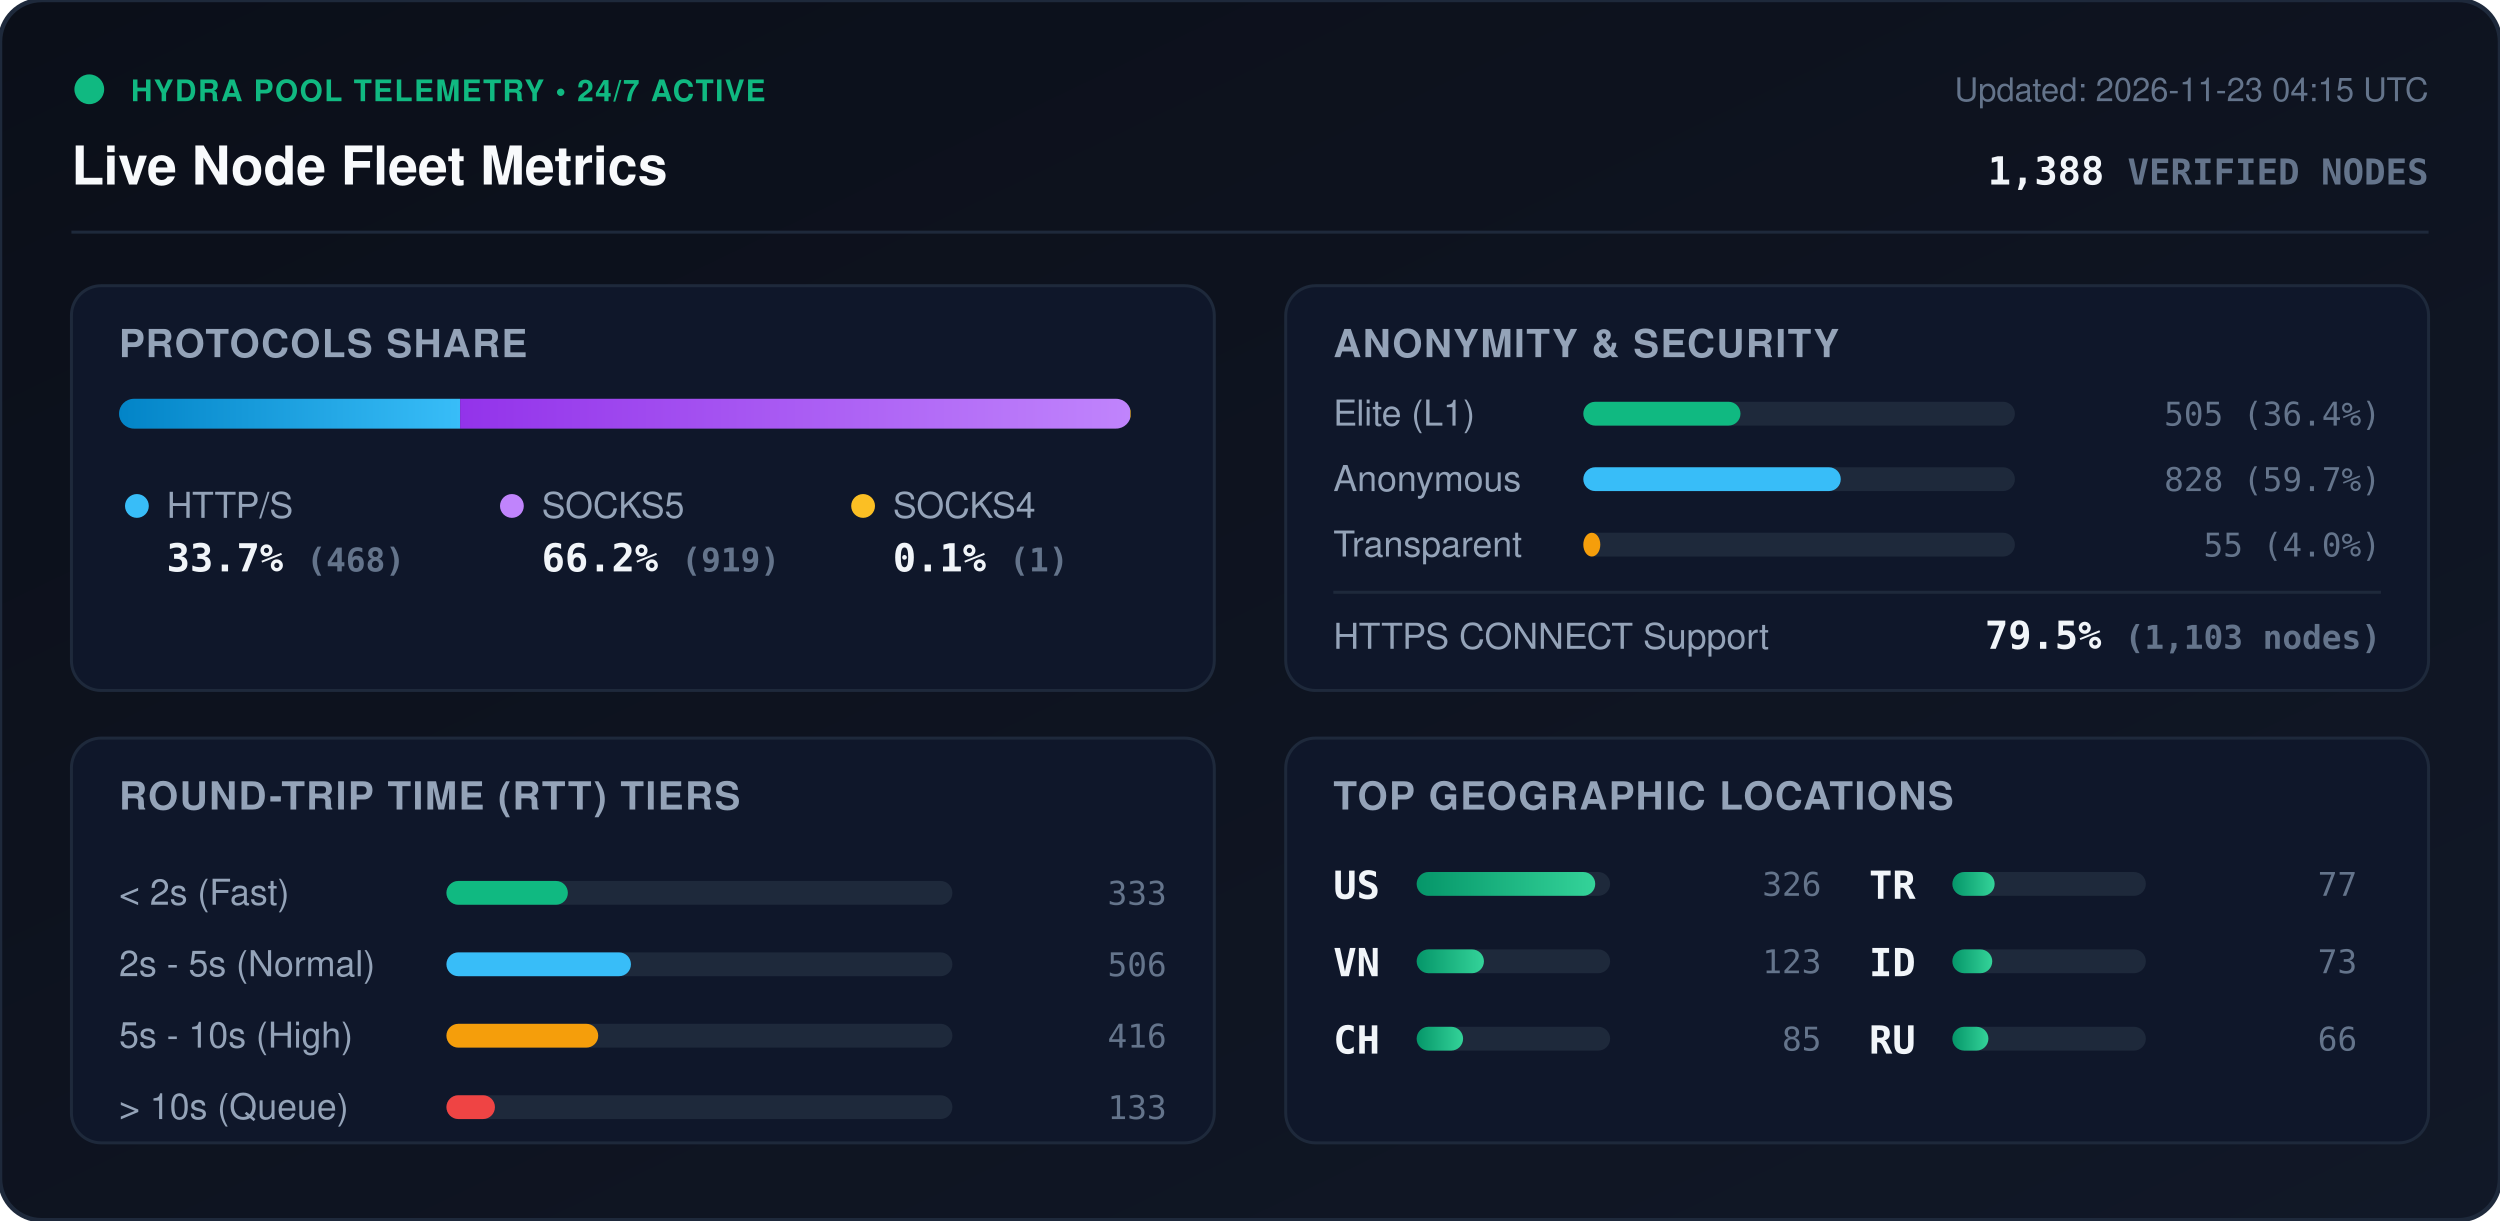
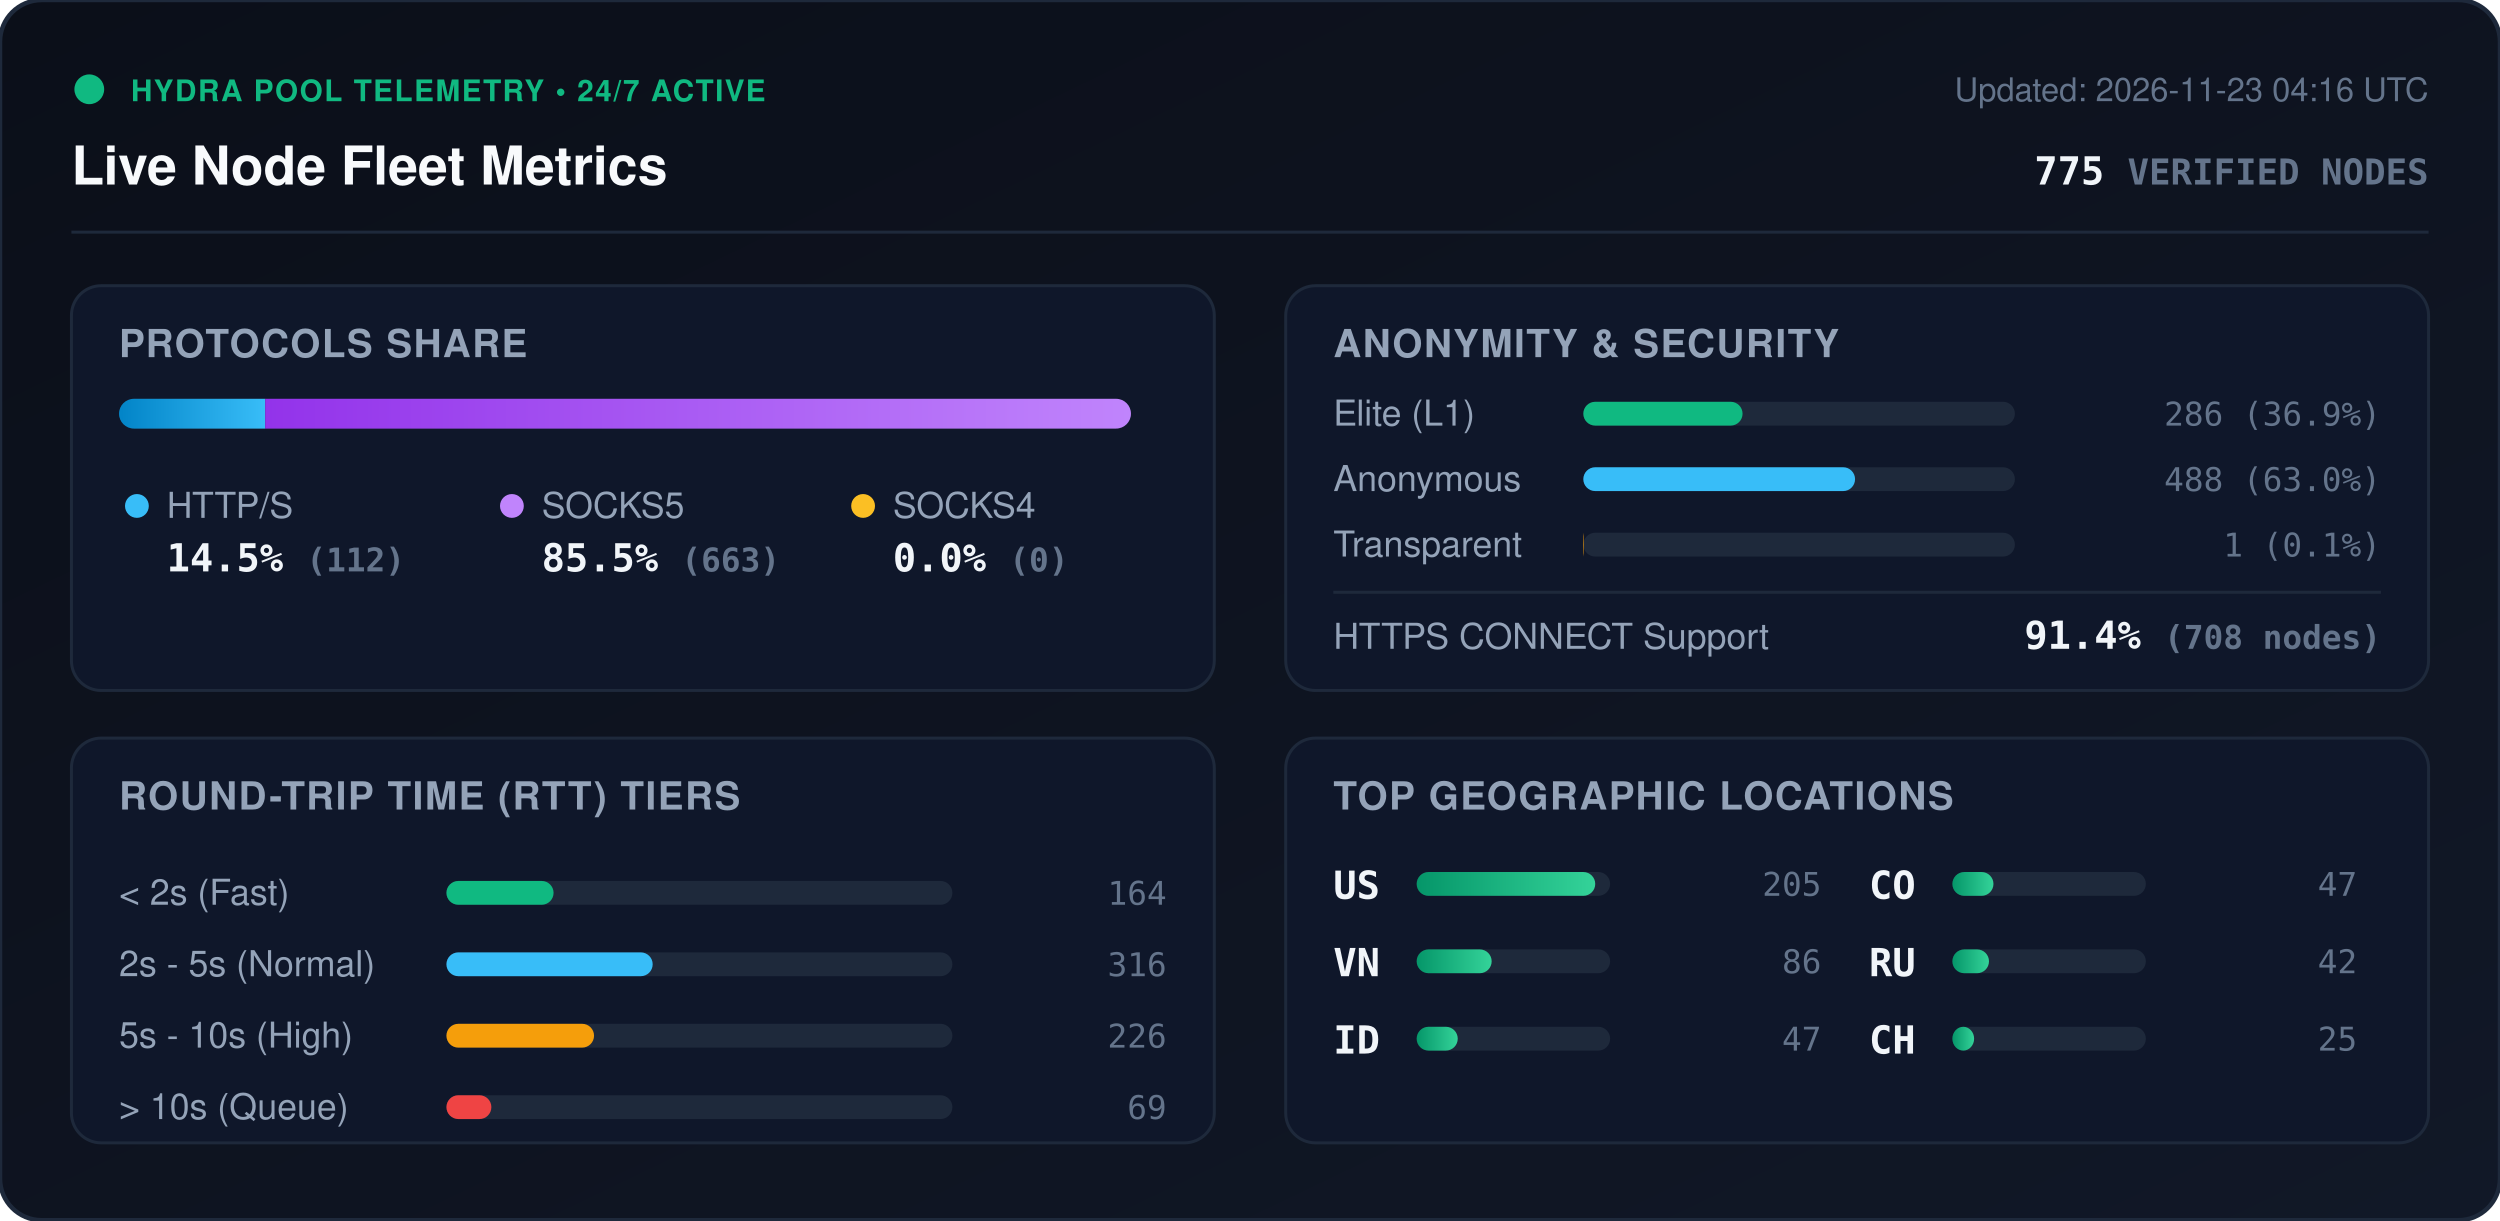
<svg xmlns="http://www.w3.org/2000/svg" viewBox="0 0 840 410" width="840" height="410" style="max-width: 100%; height: auto;">
  <defs>
    <linearGradient id="bg" x1="0%" y1="0%" x2="100%" y2="100%">
      <stop offset="0%" stop-color="#0b0f19" />
      <stop offset="100%" stop-color="#111827" />
    </linearGradient>
    <linearGradient id="bar-http" x1="0%" y1="0%" x2="100%" y2="0%">
      <stop offset="0%" stop-color="#0284c7" />
      <stop offset="100%" stop-color="#38bdf8" />
    </linearGradient>
    <linearGradient id="bar-socks5" x1="0%" y1="0%" x2="100%" y2="0%">
      <stop offset="0%" stop-color="#9333ea" />
      <stop offset="100%" stop-color="#c084fc" />
    </linearGradient>
    <linearGradient id="bar-socks4" x1="0%" y1="0%" x2="100%" y2="0%">
      <stop offset="0%" stop-color="#d97706" />
      <stop offset="100%" stop-color="#fbbf24" />
    </linearGradient>
    <linearGradient id="bar-green" x1="0%" y1="0%" x2="100%" y2="0%">
      <stop offset="0%" stop-color="#059669" />
      <stop offset="100%" stop-color="#34d399" />
    </linearGradient>
    <clipPath id="prog-track-clip">
      <rect width="340.0" height="10" rx="5" />
    </clipPath>
    <style>
      .title { font: 700 18px -apple-system, BlinkMacSystemFont, 'Segoe UI', Helvetica, Arial, sans-serif; fill: #f8fafc; }
      .sub { font: 500 11px -apple-system, BlinkMacSystemFont, 'Segoe UI', Helvetica, Arial, sans-serif; fill: #64748b; }
      .section-hdr { font: 600 13px -apple-system, BlinkMacSystemFont, 'Segoe UI', Helvetica, Arial, sans-serif; fill: #94a3b8; letter-spacing: 0.5px; }
      .metric-val { font: 700 13px -apple-system, BlinkMacSystemFont, 'Segoe UI', Helvetica, Arial, sans-serif; fill: #f1f5f9; }
      .metric-lbl { font: 500 12px -apple-system, BlinkMacSystemFont, 'Segoe UI', Helvetica, Arial, sans-serif; fill: #94a3b8; }
      .badge-txt { font: 700 10px -apple-system, BlinkMacSystemFont, 'Segoe UI', Helvetica, Arial, sans-serif; fill: #10b981; letter-spacing: 0.5px; }
      .mono { font-family: ui-monospace, SFMono-Regular, Menlo, Monaco, Consolas, monospace; }
      .pulse { animation: beacon 2s infinite ease-in-out; }
      @keyframes beacon { 0%, 100% { opacity: 1; } 50% { opacity: 0.35; } }
    </style>
  </defs>
  <rect width="840" height="410" rx="14" fill="url(#bg)" stroke="#1e293b" stroke-width="1.5" />
  <g transform="translate(24, 24)">
    <circle cx="6" cy="6" r="5" fill="#10b981" class="pulse" />
    <text x="20" y="10" class="badge-txt">HYDRA POOL TELEMETRY • 24/7 ACTIVE</text>
    <text x="0" y="38" class="title">Live Node Fleet Metrics</text>
-     <text x="792" y="10" text-anchor="end" class="sub">Updated: 2026-11-23 04:15 UTC</text>
-     <text x="792" y="38" text-anchor="end" class="metric-val mono" fill="#38bdf8">1,388 <tspan font-size="12" fill="#64748b">VERIFIED NODES</tspan>
+     <text x="792" y="10" text-anchor="end" class="sub">Updated: 2026-11-23 04:16 UTC</text>
+     <text x="792" y="38" text-anchor="end" class="metric-val mono" fill="#38bdf8">775 <tspan font-size="12" fill="#64748b">VERIFIED NODES</tspan>
    </text>
  </g>
  <line x1="24" y1="78" x2="816" y2="78" stroke="#1e293b" stroke-width="1" />
  <g transform="translate(24, 96)">
    <rect width="384" height="136" rx="10" fill="#0f172a" stroke="#1e293b" />
    <text x="16" y="24" class="section-hdr">PROTOCOLS SHARE</text>
    <g transform="translate(16, 38)">
      <rect width="340.0" height="10" rx="5" fill="#1e293b" />
      <g clip-path="url(#prog-track-clip)">
-         <rect x="0" width="114.6" height="10" fill="url(#bar-http)" />
-         <rect x="114.6" width="225.1" height="10" fill="url(#bar-socks5)" />
-         <rect x="339.7" width="0.2" height="10" fill="url(#bar-socks4)" />
+         <rect x="0" width="49.1" height="10" fill="url(#bar-http)" />
+         <rect x="49.1" width="290.9" height="10" fill="url(#bar-socks5)" />
+         <rect x="340.0" width="0.0" height="10" fill="url(#bar-socks4)" />
      </g>
    </g>
    <g transform="translate(16, 68)">
      <circle cx="6" cy="6" r="4" fill="#38bdf8" />
      <text x="16" y="10" class="metric-lbl">HTTP/S</text>
-       <text x="16" y="28" class="metric-val mono">33.7% <tspan font-size="11" fill="#64748b">(468)</tspan>
+       <text x="16" y="28" class="metric-val mono">14.5% <tspan font-size="11" fill="#64748b">(112)</tspan>
      </text>
      <circle cx="132" cy="6" r="4" fill="#c084fc" />
      <text x="142" y="10" class="metric-lbl">SOCKS5</text>
-       <text x="142" y="28" class="metric-val mono">66.2% <tspan font-size="11" fill="#64748b">(919)</tspan>
+       <text x="142" y="28" class="metric-val mono">85.5% <tspan font-size="11" fill="#64748b">(663)</tspan>
      </text>
      <circle cx="250" cy="6" r="4" fill="#fbbf24" />
      <text x="260" y="10" class="metric-lbl">SOCKS4</text>
-       <text x="260" y="28" class="metric-val mono">0.1% <tspan font-size="11" fill="#64748b">(1)</tspan>
+       <text x="260" y="28" class="metric-val mono">0.0% <tspan font-size="11" fill="#64748b">(0)</tspan>
      </text>
    </g>
  </g>
  <g transform="translate(432, 96)">
    <rect width="384" height="136" rx="10" fill="#0f172a" stroke="#1e293b" />
    <text x="16" y="24" class="section-hdr">ANONYMITY &amp; SECURITY</text>
    <text x="16" y="47" class="metric-lbl">Elite (L1)</text>
    <rect x="100" y="39" width="145.0" height="8" rx="4" fill="#1e293b" />
-     <rect x="100" y="39" width="52.8" height="8" rx="4" fill="#10b981" />
-     <text x="368" y="47" text-anchor="end" class="mono sub" fill="#e2e8f0">505 (36.4%)</text>
+     <rect x="100" y="39" width="53.5" height="8" rx="4" fill="#10b981" />
+     <text x="368" y="47" text-anchor="end" class="mono sub" fill="#e2e8f0">286 (36.9%)</text>
    <text x="16" y="69" class="metric-lbl">Anonymous</text>
    <rect x="100" y="61" width="145.0" height="8" rx="4" fill="#1e293b" />
-     <rect x="100" y="61" width="86.5" height="8" rx="4" fill="#38bdf8" />
-     <text x="368" y="69" text-anchor="end" class="mono sub" fill="#e2e8f0">828 (59.7%)</text>
+     <rect x="100" y="61" width="91.3" height="8" rx="4" fill="#38bdf8" />
+     <text x="368" y="69" text-anchor="end" class="mono sub" fill="#e2e8f0">488 (63.0%)</text>
    <text x="16" y="91" class="metric-lbl">Transparent</text>
    <rect x="100" y="83" width="145.0" height="8" rx="4" fill="#1e293b" />
-     <rect x="100" y="83" width="5.7" height="8" rx="4" fill="#f59e0b" />
-     <text x="368" y="91" text-anchor="end" class="mono sub" fill="#e2e8f0">55 (4.0%)</text>
+     <rect x="100" y="83" width="0.2" height="8" rx="4" fill="#f59e0b" />
+     <text x="368" y="91" text-anchor="end" class="mono sub" fill="#e2e8f0">1 (0.1%)</text>
    <line x1="16" y1="103" x2="368" y2="103" stroke="#1e293b" stroke-width="1" />
    <text x="16" y="122" class="metric-lbl">HTTPS CONNECT Support</text>
-     <text x="368" y="122" text-anchor="end" class="metric-val mono" fill="#34d399">79.5% <tspan font-size="11" fill="#64748b">(1,103 nodes)</tspan>
+     <text x="368" y="122" text-anchor="end" class="metric-val mono" fill="#34d399">91.4% <tspan font-size="11" fill="#64748b">(708 nodes)</tspan>
    </text>
  </g>
  <g transform="translate(24, 248)">
    <rect width="384" height="136" rx="10" fill="#0f172a" stroke="#1e293b" />
    <text x="16" y="24" class="section-hdr">ROUND-TRIP TIME (RTT) TIERS</text>
    <g transform="translate(16, 42)">
      <text x="0" y="14" class="metric-lbl">&lt; 2s (Fast)</text>
      <rect x="110" y="6" width="170" height="8" rx="4" fill="#1e293b" />
-       <rect x="110" y="6" width="40.8" height="8" rx="4" fill="#10b981" />
-       <text x="352" y="14" text-anchor="end" class="mono sub">333</text>
+       <rect x="110" y="6" width="36.0" height="8" rx="4" fill="#10b981" />
+       <text x="352" y="14" text-anchor="end" class="mono sub">164</text>
      <text x="0" y="38" class="metric-lbl">2s - 5s (Normal)</text>
      <rect x="110" y="30" width="170" height="8" rx="4" fill="#1e293b" />
-       <rect x="110" y="30" width="62.0" height="8" rx="4" fill="#38bdf8" />
-       <text x="352" y="38" text-anchor="end" class="mono sub">506</text>
+       <rect x="110" y="30" width="69.3" height="8" rx="4" fill="#38bdf8" />
+       <text x="352" y="38" text-anchor="end" class="mono sub">316</text>
      <text x="0" y="62" class="metric-lbl">5s - 10s (High)</text>
      <rect x="110" y="54" width="170" height="8" rx="4" fill="#1e293b" />
-       <rect x="110" y="54" width="51.0" height="8" rx="4" fill="#f59e0b" />
-       <text x="352" y="62" text-anchor="end" class="mono sub">416</text>
+       <rect x="110" y="54" width="49.6" height="8" rx="4" fill="#f59e0b" />
+       <text x="352" y="62" text-anchor="end" class="mono sub">226</text>
      <text x="0" y="86" class="metric-lbl">&gt; 10s (Queue)</text>
      <rect x="110" y="78" width="170" height="8" rx="4" fill="#1e293b" />
-       <rect x="110" y="78" width="16.3" height="8" rx="4" fill="#ef4444" />
-       <text x="352" y="86" text-anchor="end" class="mono sub">133</text>
+       <rect x="110" y="78" width="15.1" height="8" rx="4" fill="#ef4444" />
+       <text x="352" y="86" text-anchor="end" class="mono sub">69</text>
    </g>
  </g>
  <g transform="translate(432, 248)">
    <rect width="384" height="136" rx="10" fill="#0f172a" stroke="#1e293b" />
    <text x="16" y="24" class="section-hdr">TOP GEOGRAPHIC LOCATIONS</text>
    <g transform="translate(16, 42)">
      <g transform="translate(0, 0)">
        <text x="0" y="12" class="mono metric-val" font-size="12">US</text>
        <rect x="28" y="3" width="65" height="8" rx="4" fill="#1e293b" />
        <rect x="28" y="3" width="60.0" height="8" rx="4" fill="url(#bar-green)" />
-         <text x="164" y="11" text-anchor="end" class="mono sub">326</text>
+         <text x="164" y="11" text-anchor="end" class="mono sub">205</text>
      </g>
      <g transform="translate(0, 26)">
        <text x="0" y="12" class="mono metric-val" font-size="12">VN</text>
        <rect x="28" y="3" width="65" height="8" rx="4" fill="#1e293b" />
-         <rect x="28" y="3" width="22.6" height="8" rx="4" fill="url(#bar-green)" />
-         <text x="164" y="11" text-anchor="end" class="mono sub">123</text>
+         <rect x="28" y="3" width="25.2" height="8" rx="4" fill="url(#bar-green)" />
+         <text x="164" y="11" text-anchor="end" class="mono sub">86</text>
      </g>
      <g transform="translate(0, 52)">
+         <text x="0" y="12" class="mono metric-val" font-size="12">ID</text>
+         <rect x="28" y="3" width="65" height="8" rx="4" fill="#1e293b" />
+         <rect x="28" y="3" width="13.8" height="8" rx="4" fill="url(#bar-green)" />
+         <text x="164" y="11" text-anchor="end" class="mono sub">47</text>
+       </g>
+       <g transform="translate(180, 0)">
+         <text x="0" y="12" class="mono metric-val" font-size="12">CO</text>
+         <rect x="28" y="3" width="65" height="8" rx="4" fill="#1e293b" />
+         <rect x="28" y="3" width="13.8" height="8" rx="4" fill="url(#bar-green)" />
+         <text x="164" y="11" text-anchor="end" class="mono sub">47</text>
+       </g>
+       <g transform="translate(180, 26)">
+         <text x="0" y="12" class="mono metric-val" font-size="12">RU</text>
+         <rect x="28" y="3" width="65" height="8" rx="4" fill="#1e293b" />
+         <rect x="28" y="3" width="12.3" height="8" rx="4" fill="url(#bar-green)" />
+         <text x="164" y="11" text-anchor="end" class="mono sub">42</text>
+       </g>
+       <g transform="translate(180, 52)">
        <text x="0" y="12" class="mono metric-val" font-size="12">CH</text>
        <rect x="28" y="3" width="65" height="8" rx="4" fill="#1e293b" />
-         <rect x="28" y="3" width="15.6" height="8" rx="4" fill="url(#bar-green)" />
-         <text x="164" y="11" text-anchor="end" class="mono sub">85</text>
-       </g>
-       <g transform="translate(180, 0)">
-         <text x="0" y="12" class="mono metric-val" font-size="12">TR</text>
-         <rect x="28" y="3" width="65" height="8" rx="4" fill="#1e293b" />
-         <rect x="28" y="3" width="14.2" height="8" rx="4" fill="url(#bar-green)" />
-         <text x="164" y="11" text-anchor="end" class="mono sub">77</text>
-       </g>
-       <g transform="translate(180, 26)">
-         <text x="0" y="12" class="mono metric-val" font-size="12">ID</text>
-         <rect x="28" y="3" width="65" height="8" rx="4" fill="#1e293b" />
-         <rect x="28" y="3" width="13.4" height="8" rx="4" fill="url(#bar-green)" />
-         <text x="164" y="11" text-anchor="end" class="mono sub">73</text>
-       </g>
-       <g transform="translate(180, 52)">
-         <text x="0" y="12" class="mono metric-val" font-size="12">RU</text>
-         <rect x="28" y="3" width="65" height="8" rx="4" fill="#1e293b" />
-         <rect x="28" y="3" width="12.1" height="8" rx="4" fill="url(#bar-green)" />
-         <text x="164" y="11" text-anchor="end" class="mono sub">66</text>
+         <rect x="28" y="3" width="7.3" height="8" rx="4" fill="url(#bar-green)" />
+         <text x="164" y="11" text-anchor="end" class="mono sub">25</text>
      </g>
    </g>
  </g>
</svg>
